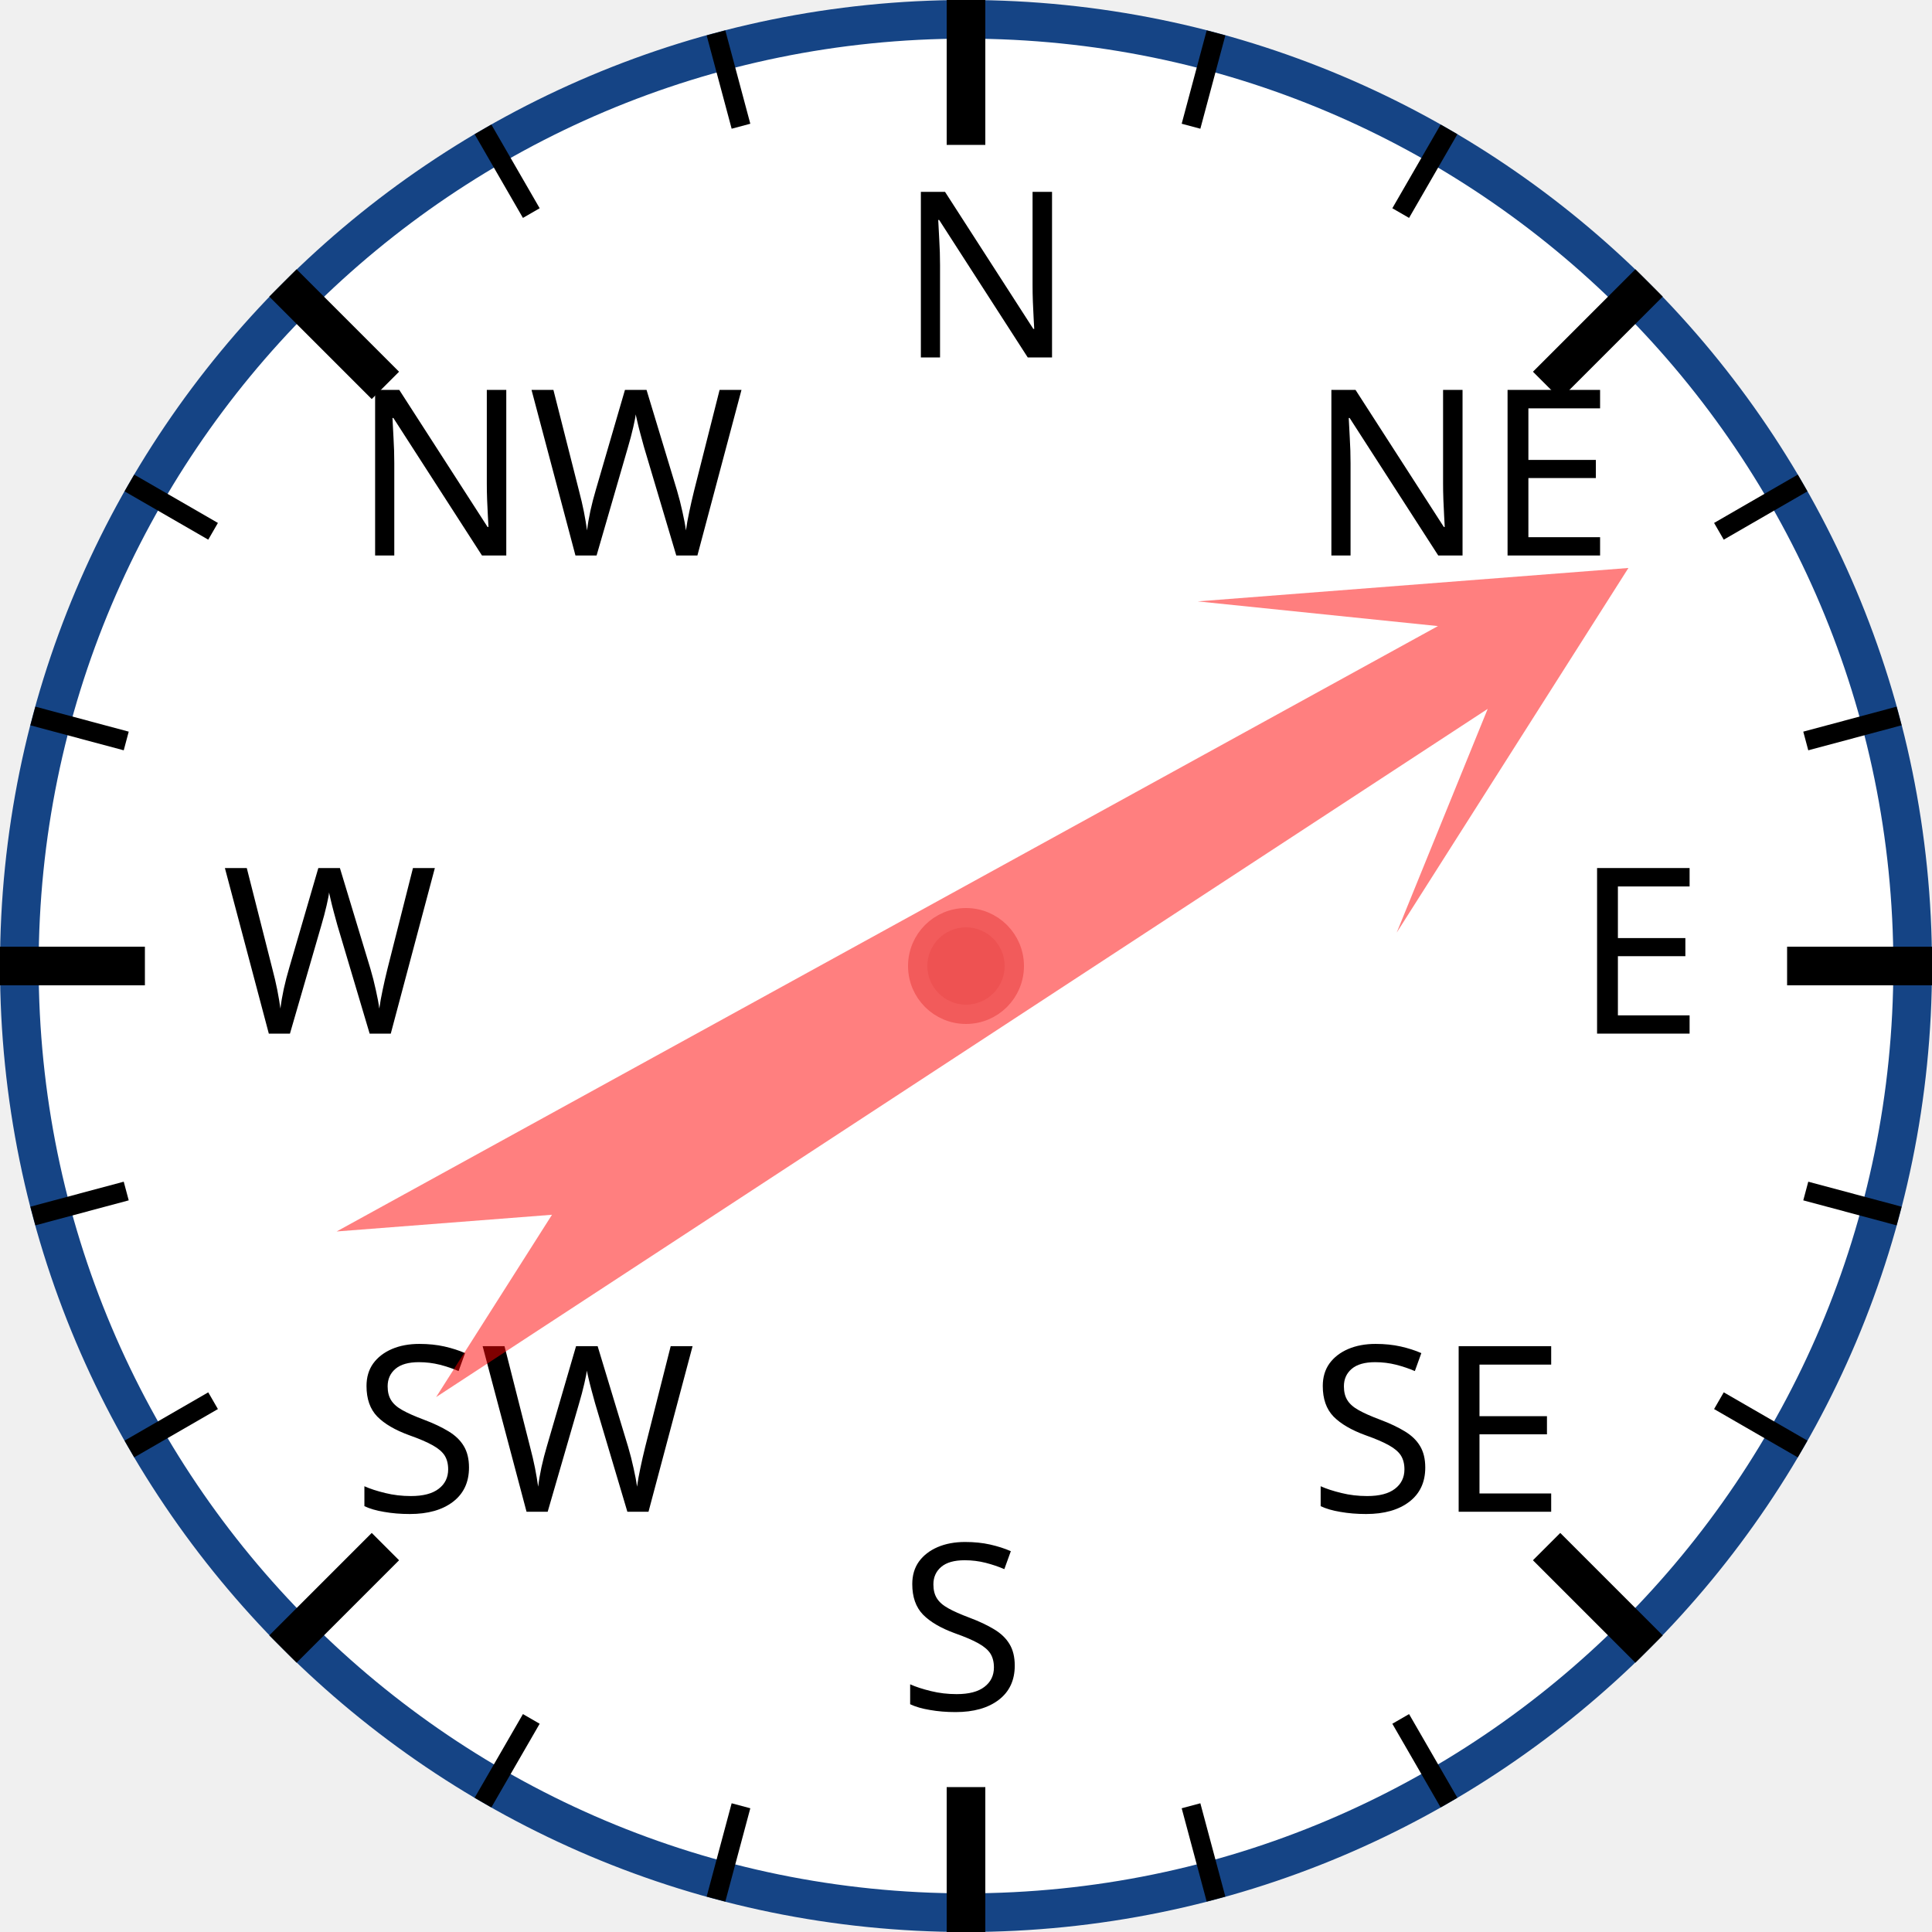
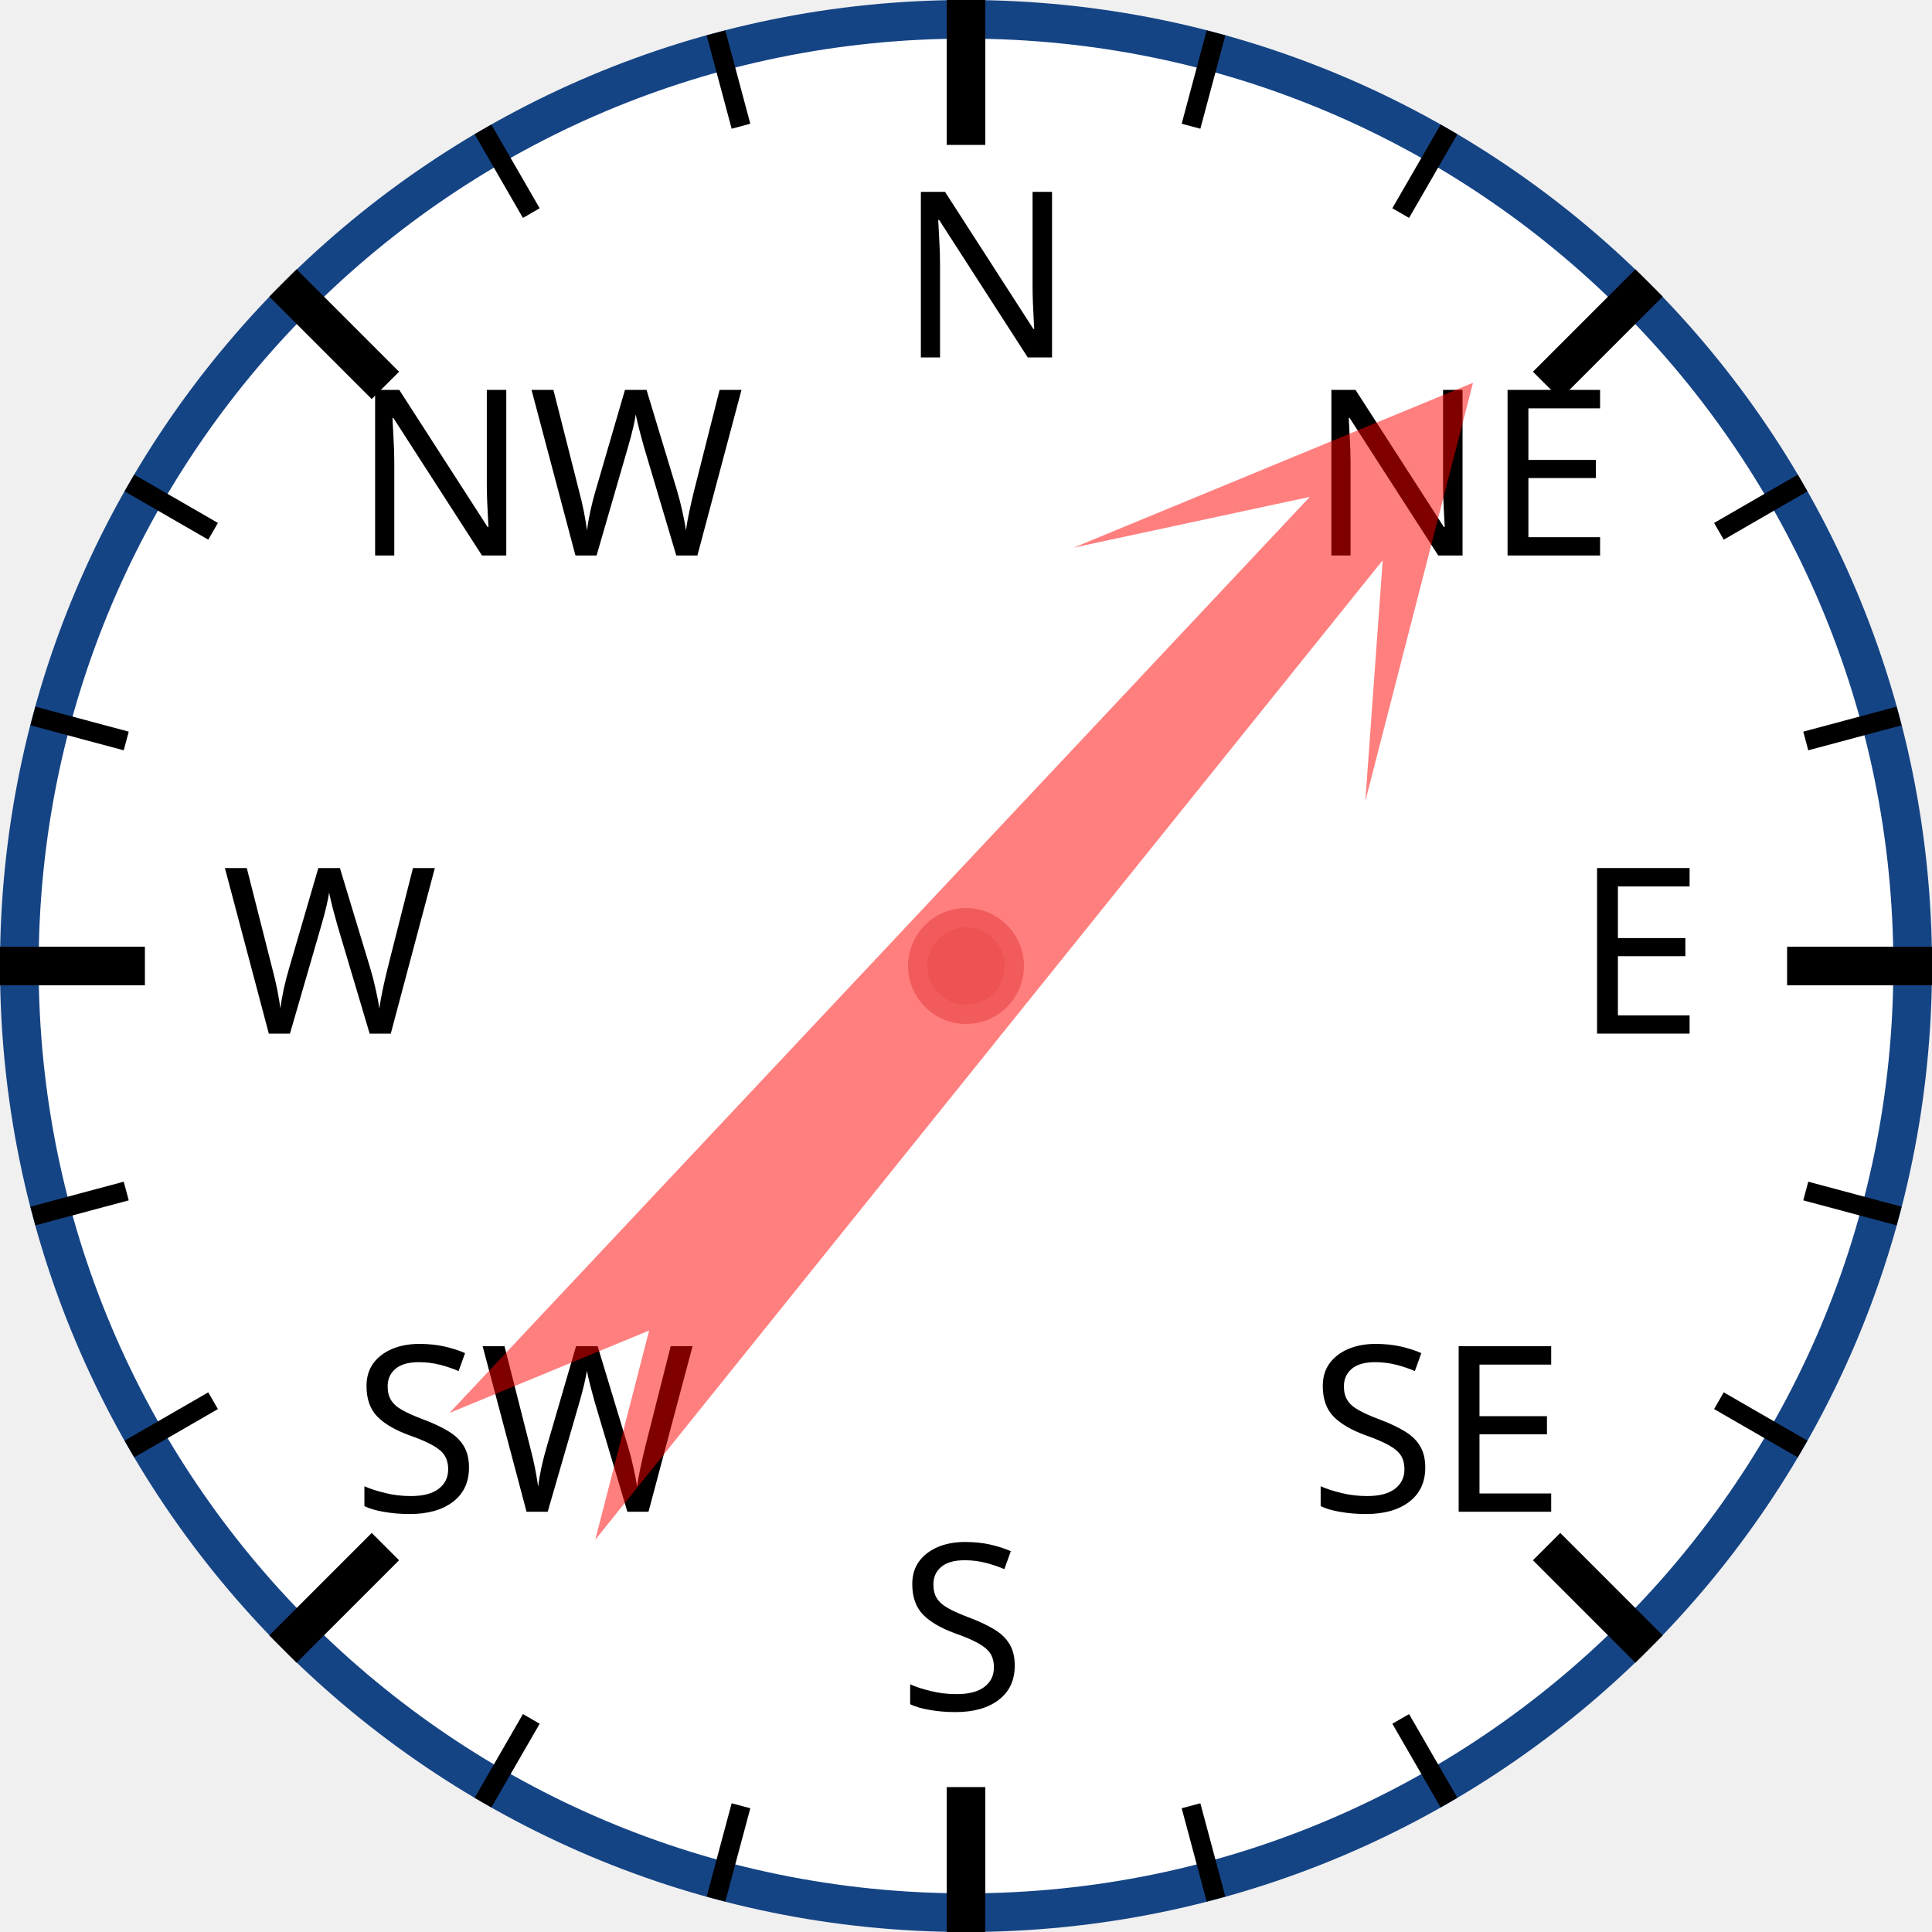
<svg xmlns="http://www.w3.org/2000/svg" width="120px" height="120px" viewBox="0 0 200 200">
  <circle cx="100" cy="100" r="98" style="fill: white; stroke: #154485; stroke-width: 4;" />
  <text x="93.0" y="37.0" style="font-family: sans-serif; font-size: 18pt;">N</text>
  <line x1="100.0" y1="0.0" x2="100.0" y2="15.0" style="stroke: black; stroke-width: 4;" />
  <line x1="74.118" y1="3.407" x2="76.706" y2="13.067" style="stroke: black; stroke-width: 2;" />
  <line x1="50" y1="13.397" x2="55" y2="22.058" style="stroke: black; stroke-width: 2;" />
  <text x="36.503" y="57.503" style="font-family: sans-serif; font-size: 18pt;">NW</text>
  <line x1="29.289" y1="29.289" x2="39.896" y2="39.896" style="stroke: black; stroke-width: 4;" />
  <line x1="13.397" y1="50" x2="22.058" y2="55" style="stroke: black; stroke-width: 2;" />
  <line x1="3.407" y1="74.118" x2="13.067" y2="76.706" style="stroke: black; stroke-width: 2;" />
  <text x="23.0" y="107.0" style="font-family: sans-serif; font-size: 18pt;">W</text>
  <line x1="0.0" y1="100.0" x2="15.0" y2="100.0" style="stroke: black; stroke-width: 4;" />
  <line x1="3.407" y1="125.882" x2="13.067" y2="123.294" style="stroke: black; stroke-width: 2;" />
  <line x1="13.397" y1="150" x2="22.058" y2="145" style="stroke: black; stroke-width: 2;" />
  <text x="36.503" y="156.497" style="font-family: sans-serif; font-size: 18pt;">SW</text>
  <line x1="29.289" y1="170.711" x2="39.896" y2="160.104" style="stroke: black; stroke-width: 4;" />
  <line x1="50" y1="186.603" x2="55" y2="177.942" style="stroke: black; stroke-width: 2;" />
  <line x1="74.118" y1="196.593" x2="76.706" y2="186.933" style="stroke: black; stroke-width: 2;" />
  <text x="93" y="177.0" style="font-family: sans-serif; font-size: 18pt;">S</text>
  <line x1="100" y1="200.0" x2="100" y2="185.0" style="stroke: black; stroke-width: 4;" />
  <line x1="125.882" y1="196.593" x2="123.294" y2="186.933" style="stroke: black; stroke-width: 2;" />
  <line x1="150.0" y1="186.603" x2="145.0" y2="177.942" style="stroke: black; stroke-width: 2;" />
  <text x="135.497" y="156.497" style="font-family: sans-serif; font-size: 18pt;">SE</text>
  <line x1="170.711" y1="170.711" x2="160.104" y2="160.104" style="stroke: black; stroke-width: 4;" />
  <line x1="186.603" y1="150" x2="177.942" y2="145" style="stroke: black; stroke-width: 2;" />
  <line x1="196.593" y1="125.882" x2="186.933" y2="123.294" style="stroke: black; stroke-width: 2;" />
  <text x="163.0" y="107" style="font-family: sans-serif; font-size: 18pt;">E</text>
  <line x1="200.0" y1="100" x2="185.0" y2="100" style="stroke: black; stroke-width: 4;" />
  <line x1="196.593" y1="74.118" x2="186.933" y2="76.706" style="stroke: black; stroke-width: 2;" />
  <line x1="186.603" y1="50" x2="177.942" y2="55" style="stroke: black; stroke-width: 2;" />
  <text x="135.497" y="57.503" style="font-family: sans-serif; font-size: 18pt;">NE</text>
  <line x1="170.711" y1="29.289" x2="160.104" y2="39.896" style="stroke: black; stroke-width: 4;" />
  <line x1="150" y1="13.397" x2="145" y2="22.058" style="stroke: black; stroke-width: 2;" />
  <line x1="125.882" y1="3.407" x2="123.294" y2="13.067" style="stroke: black; stroke-width: 2;" />
-   <polygon points="100 20 120 60 105 40 110 170 100 150 90 170 95 40 80 60" style="fill: red; fill-opacity: 0.5;" transform="rotate(59,100,100)" />
+   <polygon points="100 20 120 60 105 40 110 170 100 150 90 170 95 40 80 60" style="fill: red; fill-opacity: 0.5;" transform="rotate(41,100,100)" />
  <circle cx="100" cy="100" r="5" style="fill: #EE5252; stroke: #F25B5B; stroke-width: 2;" />
</svg>
